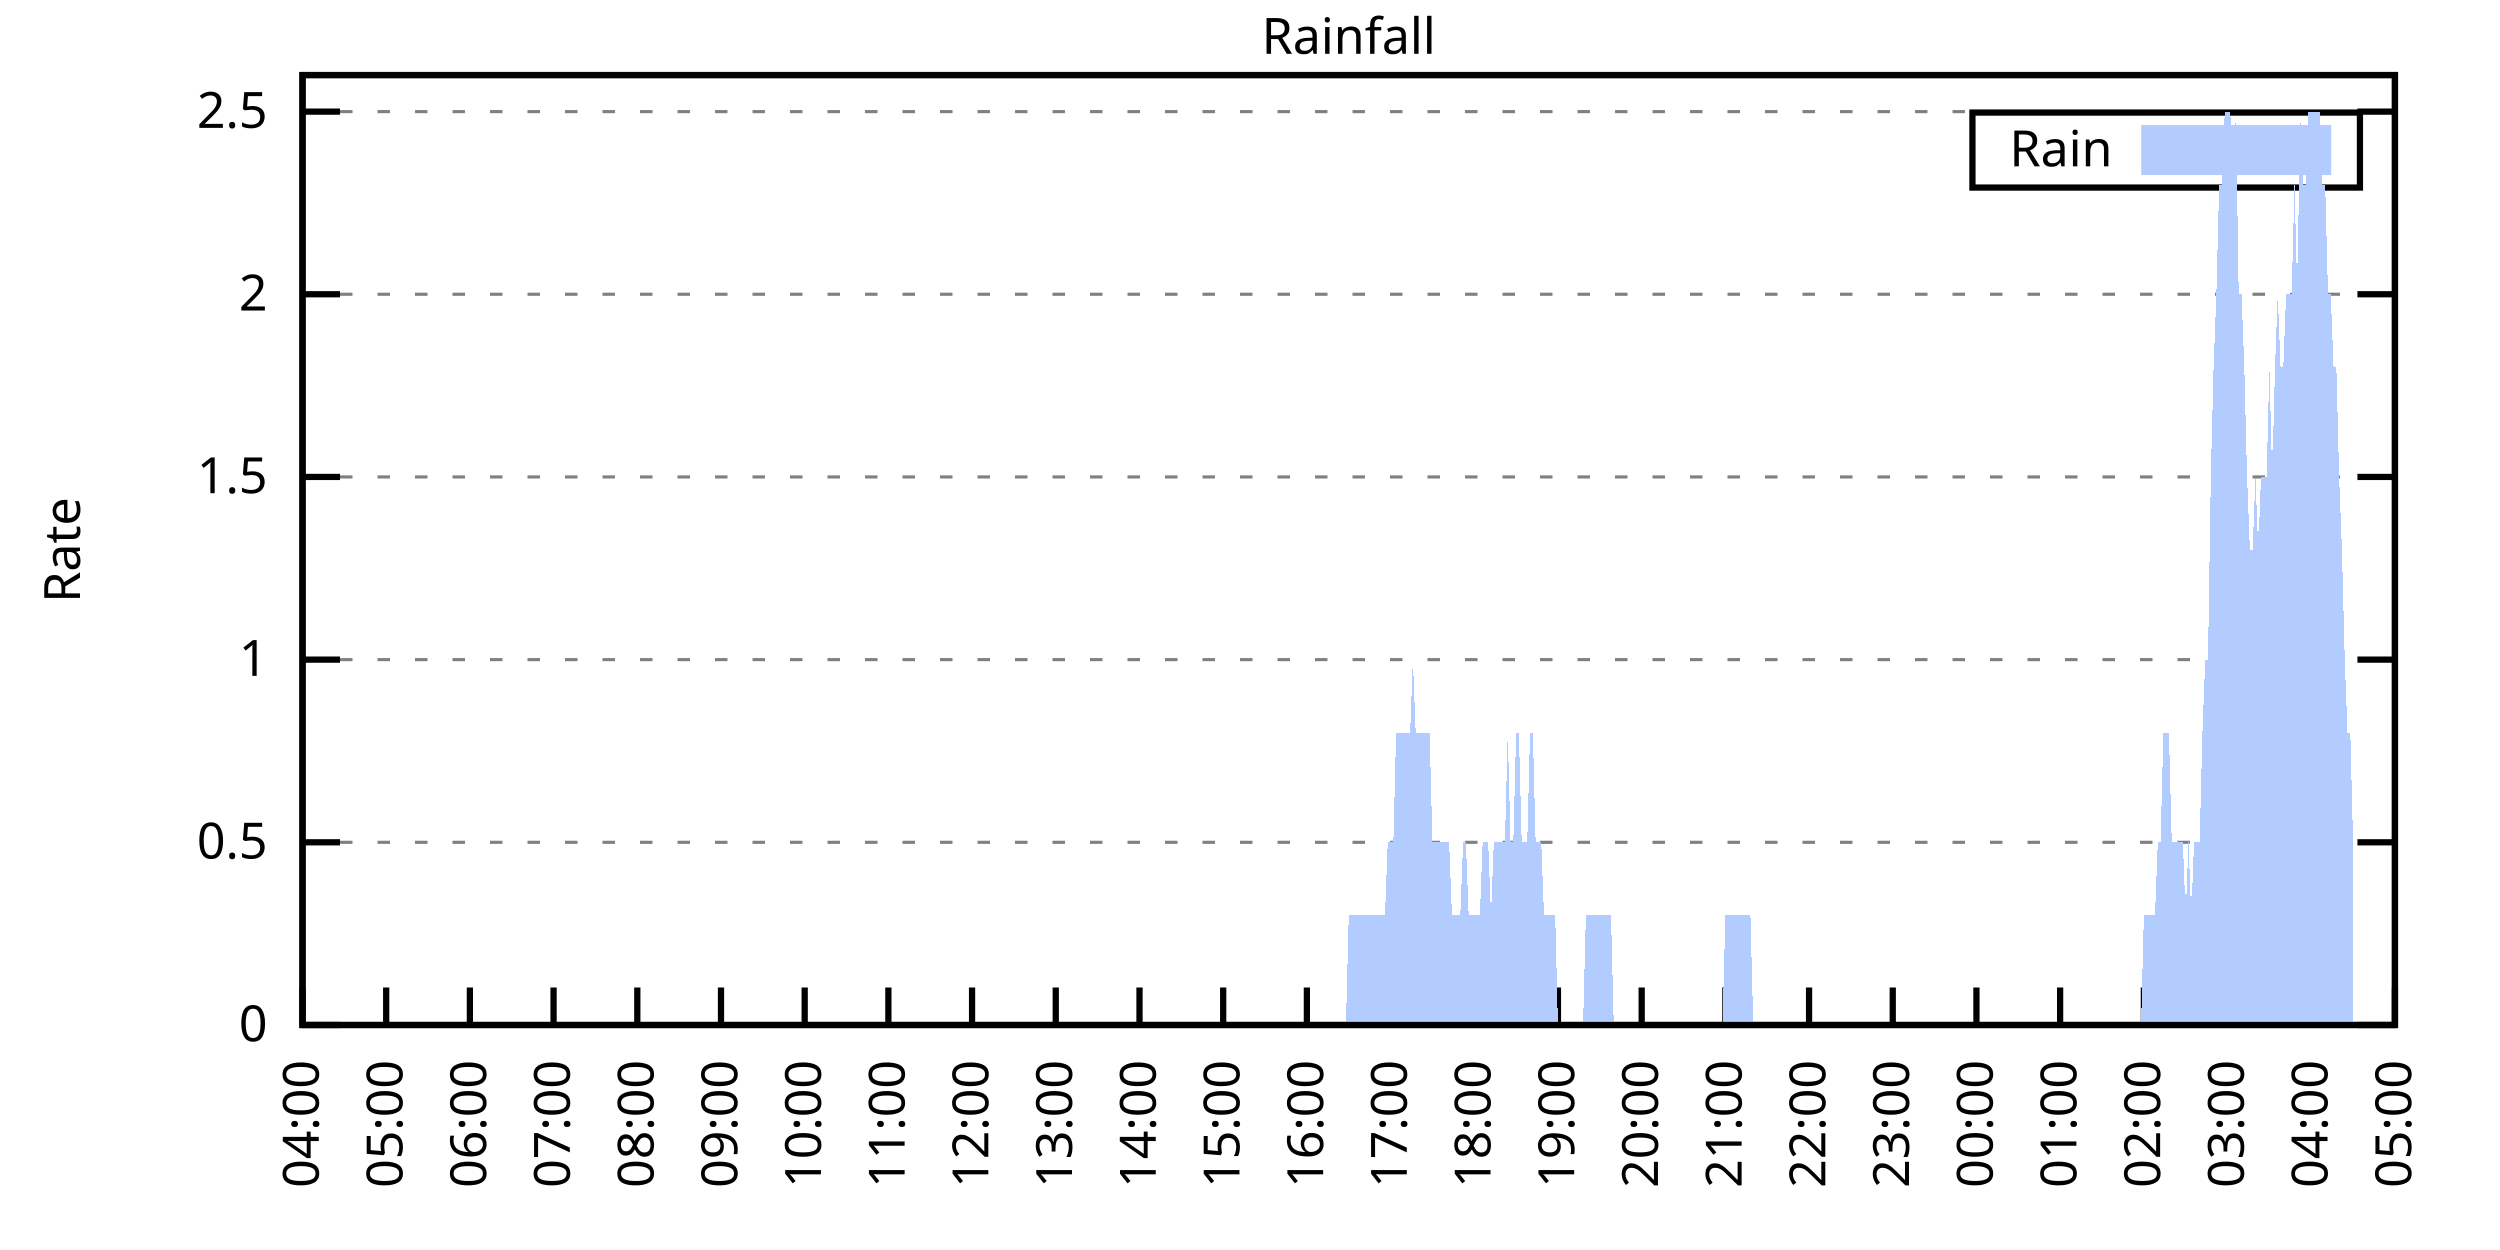
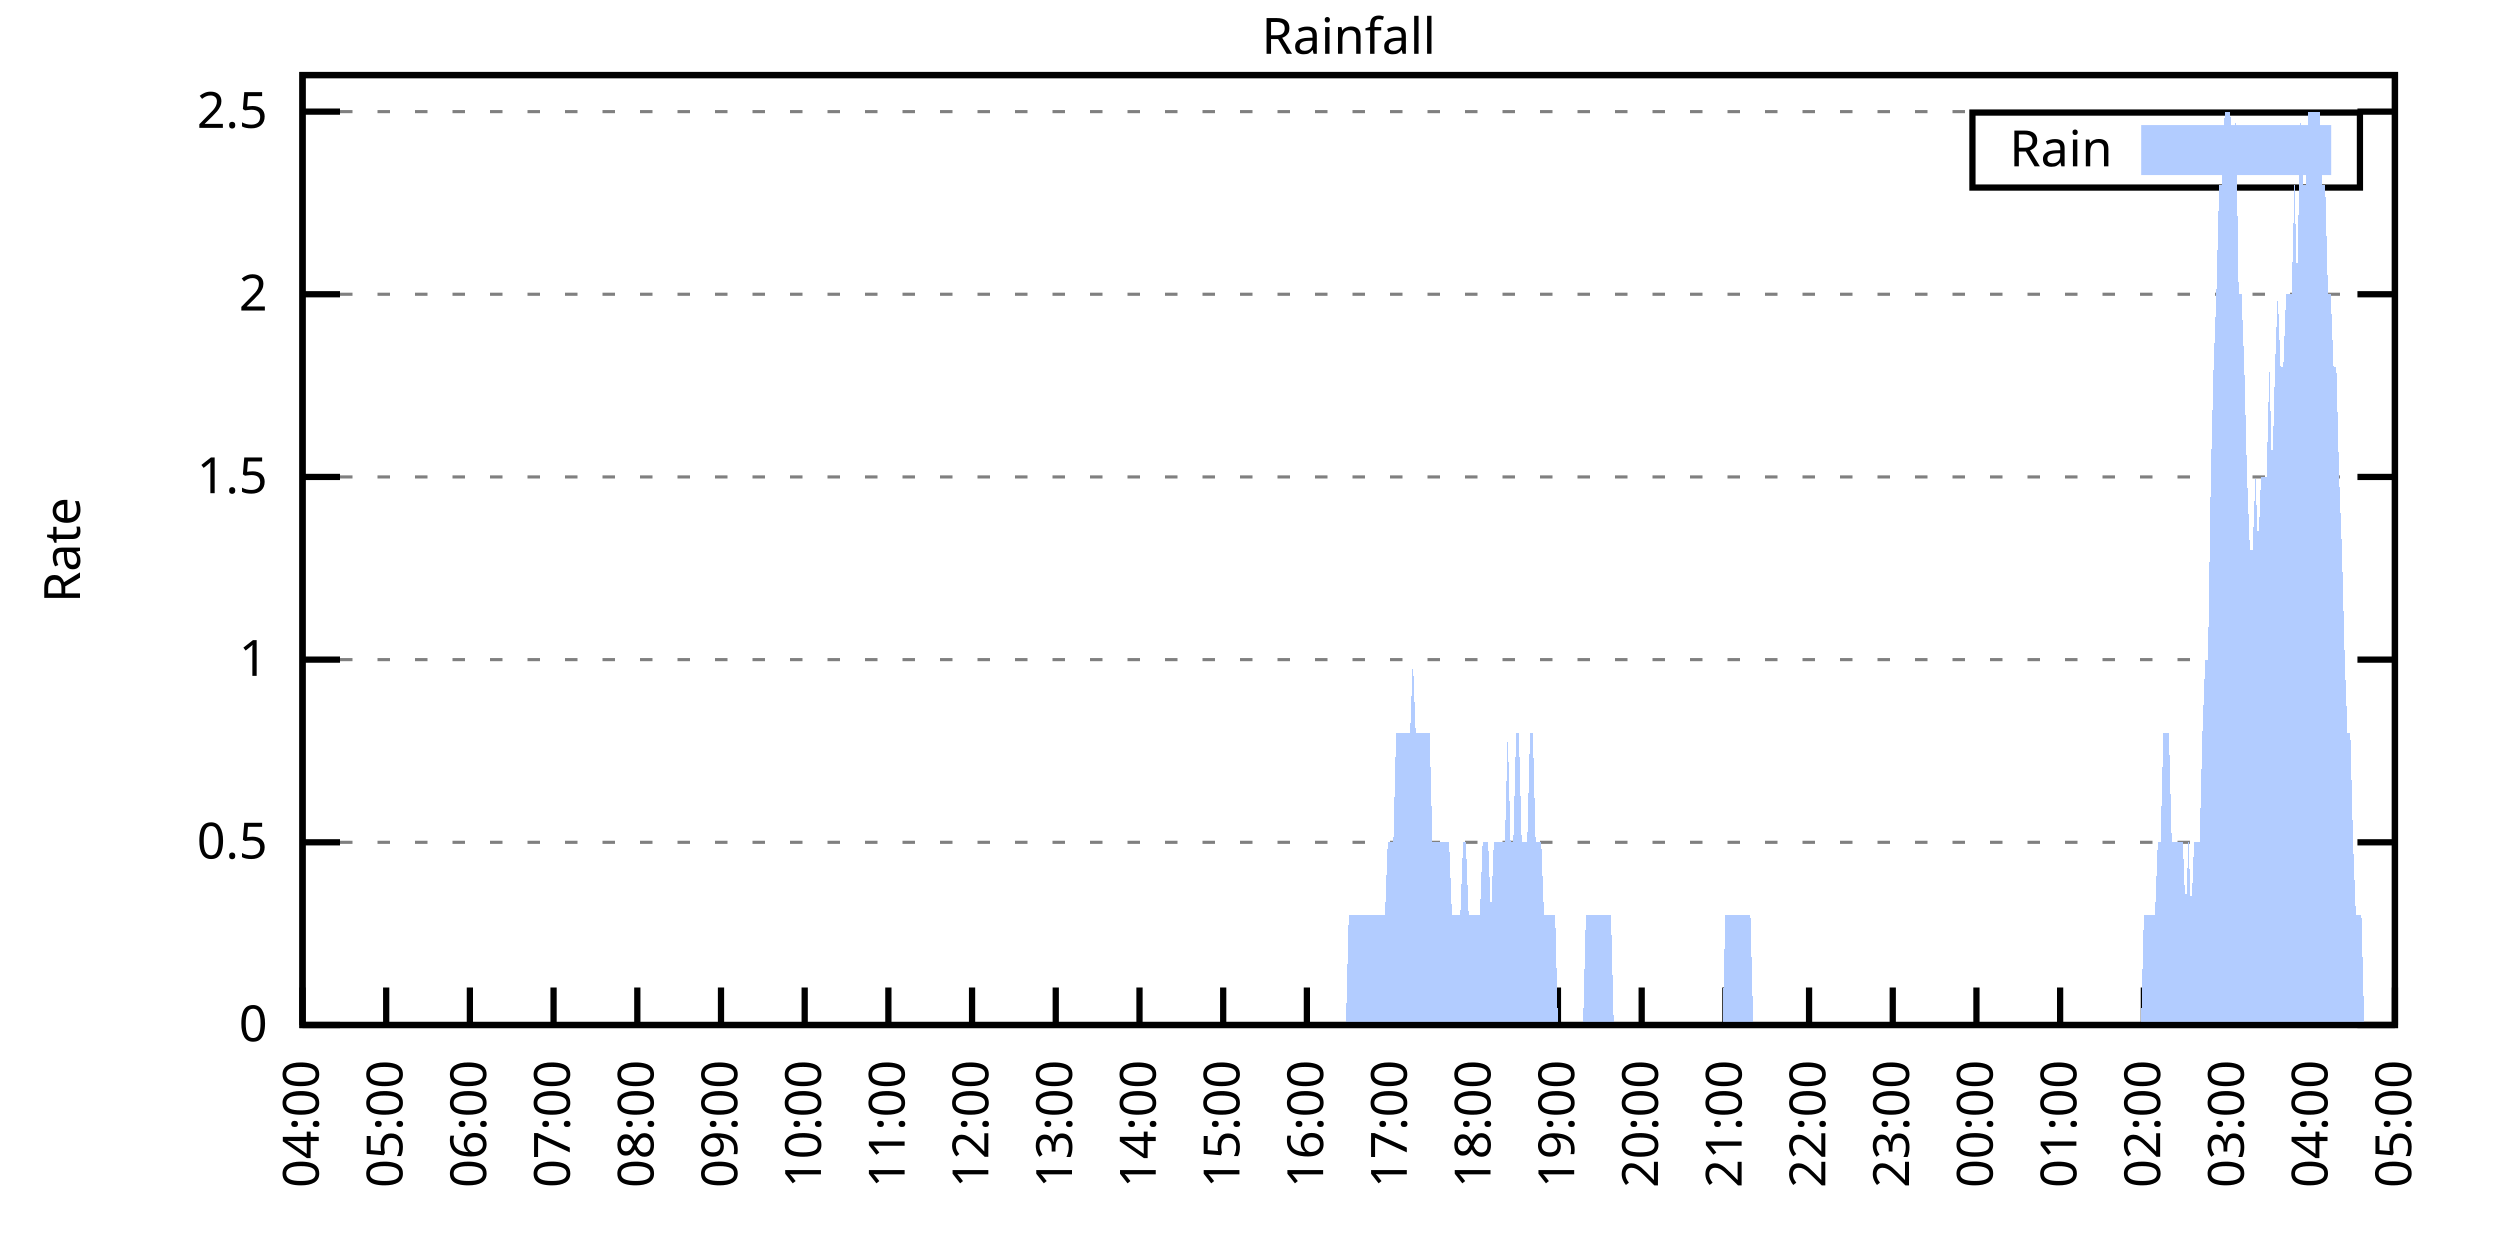
<svg xmlns="http://www.w3.org/2000/svg" xmlns:xlink="http://www.w3.org/1999/xlink" width="400" height="200" viewBox="0 0 400 200">
  <g id="gnuplot_canvas">
    <rect x="0" y="0" width="400" height="200" fill="none" />
    <defs>
      <circle id="gpDot" r="0.5" stroke-width="0.5" stroke="currentColor" />
      <path id="gpPt0" stroke-width="0.333" stroke="currentColor" d="M-1,0 h2 M0,-1 v2" />
      <path id="gpPt1" stroke-width="0.333" stroke="currentColor" d="M-1,-1 L1,1 M1,-1 L-1,1" />
      <path id="gpPt2" stroke-width="0.333" stroke="currentColor" d="M-1,0 L1,0 M0,-1 L0,1 M-1,-1 L1,1 M-1,1 L1,-1" />
      <rect id="gpPt3" stroke-width="0.333" stroke="currentColor" x="-1" y="-1" width="2" height="2" />
      <rect id="gpPt4" stroke-width="0.333" stroke="currentColor" fill="currentColor" x="-1" y="-1" width="2" height="2" />
      <circle id="gpPt5" stroke-width="0.333" stroke="currentColor" cx="0" cy="0" r="1" />
      <use xlink:href="#gpPt5" id="gpPt6" fill="currentColor" stroke="none" />
      <path id="gpPt7" stroke-width="0.333" stroke="currentColor" d="M0,-1.33 L-1.33,0.67 L1.33,0.67 z" />
      <use xlink:href="#gpPt7" id="gpPt8" fill="currentColor" stroke="none" />
      <use xlink:href="#gpPt7" id="gpPt9" stroke="currentColor" transform="rotate(180)" />
      <use xlink:href="#gpPt9" id="gpPt10" fill="currentColor" stroke="none" />
      <use xlink:href="#gpPt3" id="gpPt11" stroke="currentColor" transform="rotate(45)" />
      <use xlink:href="#gpPt11" id="gpPt12" fill="currentColor" stroke="none" />
      <path id="gpPt13" stroke-width="0.333" stroke="currentColor" d="M0,1.330 L1.265,0.411 L0.782,-1.067 L-0.782,-1.076 L-1.265,0.411 z" />
      <use xlink:href="#gpPt13" id="gpPt14" fill="currentColor" stroke="none" />
      <filter id="textbox" filterUnits="objectBoundingBox" x="0" y="0" height="1" width="1">
        <feFlood flood-color="white" flood-opacity="1" result="bgnd" />
        <feComposite in="SourceGraphic" in2="bgnd" operator="atop" />
      </filter>
      <filter id="greybox" filterUnits="objectBoundingBox" x="0" y="0" height="1" width="1">
        <feFlood flood-color="lightgrey" flood-opacity="1" result="grey" />
        <feComposite in="SourceGraphic" in2="grey" operator="atop" />
      </filter>
    </defs>
    <g fill="none" color="white" stroke="currentColor" stroke-width="1.00" stroke-linecap="butt" stroke-linejoin="miter">
</g>
    <g fill="none" color="black" stroke="currentColor" stroke-width="1.00" stroke-linecap="butt" stroke-linejoin="miter">
      <g stroke="none" shape-rendering="crispEdges">
        <polygon fill="rgb(255, 255, 255)" points="48.40,164.00 383.18,164.00 383.18,12.02 48.40,12.02 " />
      </g>
    </g>
    <g fill="none" color="black" stroke="currentColor" stroke-width="1.00" stroke-linecap="butt" stroke-linejoin="miter">
</g>
    <g fill="none" color="black" stroke="black" stroke-width="0.50" stroke-linecap="butt" stroke-linejoin="miter">
</g>
    <g fill="none" color="gray" stroke="currentColor" stroke-width="0.50" stroke-linecap="butt" stroke-linejoin="miter">
      <path stroke="gray" stroke-dasharray="2,4" class="gridline" d="M48.40,164.00 L383.19,164.00  " />
    </g>
    <g fill="none" color="gray" stroke="gray" stroke-width="1.00" stroke-linecap="butt" stroke-linejoin="miter">
</g>
    <g fill="none" color="black" stroke="currentColor" stroke-width="1.00" stroke-linecap="butt" stroke-linejoin="miter">
      <path stroke="black" d="M48.40,164.00 L54.40,164.00 M383.19,164.00 L377.19,164.00  " />
      <g transform="translate(42.80,166.60)" stroke="none" fill="black" font-family="Sans" font-size="8.00" text-anchor="end">
        <text>
          <tspan font-family="Sans"> 0</tspan>
        </text>
      </g>
    </g>
    <g fill="none" color="black" stroke="currentColor" stroke-width="1.00" stroke-linecap="butt" stroke-linejoin="miter">
</g>
    <g fill="none" color="black" stroke="black" stroke-width="0.50" stroke-linecap="butt" stroke-linejoin="miter">
</g>
    <g fill="none" color="gray" stroke="currentColor" stroke-width="0.50" stroke-linecap="butt" stroke-linejoin="miter">
      <path stroke="gray" stroke-dasharray="2,4" class="gridline" d="M48.40,134.77 L383.19,134.77  " />
    </g>
    <g fill="none" color="gray" stroke="gray" stroke-width="1.00" stroke-linecap="butt" stroke-linejoin="miter">
</g>
    <g fill="none" color="black" stroke="currentColor" stroke-width="1.00" stroke-linecap="butt" stroke-linejoin="miter">
      <path stroke="black" d="M48.40,134.77 L54.40,134.77 M383.19,134.77 L377.19,134.77  " />
      <g transform="translate(42.80,137.37)" stroke="none" fill="black" font-family="Sans" font-size="8.00" text-anchor="end">
        <text>
          <tspan font-family="Sans"> 0.5</tspan>
        </text>
      </g>
    </g>
    <g fill="none" color="black" stroke="currentColor" stroke-width="1.00" stroke-linecap="butt" stroke-linejoin="miter">
</g>
    <g fill="none" color="black" stroke="black" stroke-width="0.50" stroke-linecap="butt" stroke-linejoin="miter">
</g>
    <g fill="none" color="gray" stroke="currentColor" stroke-width="0.50" stroke-linecap="butt" stroke-linejoin="miter">
      <path stroke="gray" stroke-dasharray="2,4" class="gridline" d="M48.40,105.54 L383.19,105.54  " />
    </g>
    <g fill="none" color="gray" stroke="gray" stroke-width="1.00" stroke-linecap="butt" stroke-linejoin="miter">
</g>
    <g fill="none" color="black" stroke="currentColor" stroke-width="1.00" stroke-linecap="butt" stroke-linejoin="miter">
      <path stroke="black" d="M48.40,105.54 L54.40,105.54 M383.19,105.54 L377.19,105.54  " />
      <g transform="translate(42.80,108.14)" stroke="none" fill="black" font-family="Sans" font-size="8.00" text-anchor="end">
        <text>
          <tspan font-family="Sans"> 1</tspan>
        </text>
      </g>
    </g>
    <g fill="none" color="black" stroke="currentColor" stroke-width="1.00" stroke-linecap="butt" stroke-linejoin="miter">
</g>
    <g fill="none" color="black" stroke="black" stroke-width="0.50" stroke-linecap="butt" stroke-linejoin="miter">
</g>
    <g fill="none" color="gray" stroke="currentColor" stroke-width="0.50" stroke-linecap="butt" stroke-linejoin="miter">
      <path stroke="gray" stroke-dasharray="2,4" class="gridline" d="M48.40,76.31 L383.19,76.31  " />
    </g>
    <g fill="none" color="gray" stroke="gray" stroke-width="1.00" stroke-linecap="butt" stroke-linejoin="miter">
</g>
    <g fill="none" color="black" stroke="currentColor" stroke-width="1.00" stroke-linecap="butt" stroke-linejoin="miter">
      <path stroke="black" d="M48.40,76.31 L54.40,76.31 M383.19,76.31 L377.19,76.31  " />
      <g transform="translate(42.80,78.91)" stroke="none" fill="black" font-family="Sans" font-size="8.00" text-anchor="end">
        <text>
          <tspan font-family="Sans"> 1.5</tspan>
        </text>
      </g>
    </g>
    <g fill="none" color="black" stroke="currentColor" stroke-width="1.00" stroke-linecap="butt" stroke-linejoin="miter">
</g>
    <g fill="none" color="black" stroke="black" stroke-width="0.50" stroke-linecap="butt" stroke-linejoin="miter">
</g>
    <g fill="none" color="gray" stroke="currentColor" stroke-width="0.50" stroke-linecap="butt" stroke-linejoin="miter">
      <path stroke="gray" stroke-dasharray="2,4" class="gridline" d="M48.40,47.08 L383.19,47.08  " />
    </g>
    <g fill="none" color="gray" stroke="gray" stroke-width="1.00" stroke-linecap="butt" stroke-linejoin="miter">
</g>
    <g fill="none" color="black" stroke="currentColor" stroke-width="1.00" stroke-linecap="butt" stroke-linejoin="miter">
      <path stroke="black" d="M48.40,47.08 L54.40,47.08 M383.19,47.08 L377.19,47.08  " />
      <g transform="translate(42.80,49.68)" stroke="none" fill="black" font-family="Sans" font-size="8.00" text-anchor="end">
        <text>
          <tspan font-family="Sans"> 2</tspan>
        </text>
      </g>
    </g>
    <g fill="none" color="black" stroke="currentColor" stroke-width="1.00" stroke-linecap="butt" stroke-linejoin="miter">
</g>
    <g fill="none" color="black" stroke="black" stroke-width="0.50" stroke-linecap="butt" stroke-linejoin="miter">
</g>
    <g fill="none" color="gray" stroke="currentColor" stroke-width="0.50" stroke-linecap="butt" stroke-linejoin="miter">
      <path stroke="gray" stroke-dasharray="2,4" class="gridline" d="M48.40,17.86 L383.19,17.86  " />
    </g>
    <g fill="none" color="gray" stroke="gray" stroke-width="1.00" stroke-linecap="butt" stroke-linejoin="miter">
</g>
    <g fill="none" color="black" stroke="currentColor" stroke-width="1.00" stroke-linecap="butt" stroke-linejoin="miter">
      <path stroke="black" d="M48.40,17.86 L54.40,17.86 M383.19,17.86 L377.19,17.86  " />
      <g transform="translate(42.80,20.46)" stroke="none" fill="black" font-family="Sans" font-size="8.00" text-anchor="end">
        <text>
          <tspan font-family="Sans"> 2.5</tspan>
        </text>
      </g>
    </g>
    <g fill="none" color="black" stroke="currentColor" stroke-width="1.00" stroke-linecap="butt" stroke-linejoin="miter">
      <path stroke="black" d="M48.40,164.00 L48.40,158.00  " />
      <g transform="translate(51.00,169.60) rotate(270.00)" stroke="none" fill="black" font-family="Sans" font-size="8.00" text-anchor="end">
        <text>
          <tspan font-family="Sans">04:00</tspan>
        </text>
      </g>
    </g>
    <g fill="none" color="black" stroke="currentColor" stroke-width="1.00" stroke-linecap="butt" stroke-linejoin="miter">
      <path stroke="black" d="M61.79,164.00 L61.79,158.00  " />
      <g transform="translate(64.39,169.60) rotate(270.00)" stroke="none" fill="black" font-family="Sans" font-size="8.00" text-anchor="end">
        <text>
          <tspan font-family="Sans">05:00</tspan>
        </text>
      </g>
    </g>
    <g fill="none" color="black" stroke="currentColor" stroke-width="1.00" stroke-linecap="butt" stroke-linejoin="miter">
      <path stroke="black" d="M75.18,164.00 L75.18,158.00  " />
      <g transform="translate(77.78,169.60) rotate(270.00)" stroke="none" fill="black" font-family="Sans" font-size="8.00" text-anchor="end">
        <text>
          <tspan font-family="Sans">06:00</tspan>
        </text>
      </g>
    </g>
    <g fill="none" color="black" stroke="currentColor" stroke-width="1.00" stroke-linecap="butt" stroke-linejoin="miter">
      <path stroke="black" d="M88.57,164.00 L88.57,158.00  " />
      <g transform="translate(91.17,169.60) rotate(270.00)" stroke="none" fill="black" font-family="Sans" font-size="8.00" text-anchor="end">
        <text>
          <tspan font-family="Sans">07:00</tspan>
        </text>
      </g>
    </g>
    <g fill="none" color="black" stroke="currentColor" stroke-width="1.00" stroke-linecap="butt" stroke-linejoin="miter">
      <path stroke="black" d="M101.97,164.00 L101.97,158.00  " />
      <g transform="translate(104.57,169.60) rotate(270.00)" stroke="none" fill="black" font-family="Sans" font-size="8.00" text-anchor="end">
        <text>
          <tspan font-family="Sans">08:00</tspan>
        </text>
      </g>
    </g>
    <g fill="none" color="black" stroke="currentColor" stroke-width="1.00" stroke-linecap="butt" stroke-linejoin="miter">
      <path stroke="black" d="M115.36,164.00 L115.36,158.00  " />
      <g transform="translate(117.96,169.60) rotate(270.00)" stroke="none" fill="black" font-family="Sans" font-size="8.00" text-anchor="end">
        <text>
          <tspan font-family="Sans">09:00</tspan>
        </text>
      </g>
    </g>
    <g fill="none" color="black" stroke="currentColor" stroke-width="1.00" stroke-linecap="butt" stroke-linejoin="miter">
      <path stroke="black" d="M128.75,164.00 L128.75,158.00  " />
      <g transform="translate(131.35,169.60) rotate(270.00)" stroke="none" fill="black" font-family="Sans" font-size="8.00" text-anchor="end">
        <text>
          <tspan font-family="Sans">10:00</tspan>
        </text>
      </g>
    </g>
    <g fill="none" color="black" stroke="currentColor" stroke-width="1.00" stroke-linecap="butt" stroke-linejoin="miter">
      <path stroke="black" d="M142.14,164.00 L142.14,158.00  " />
      <g transform="translate(144.74,169.60) rotate(270.00)" stroke="none" fill="black" font-family="Sans" font-size="8.00" text-anchor="end">
        <text>
          <tspan font-family="Sans">11:00</tspan>
        </text>
      </g>
    </g>
    <g fill="none" color="black" stroke="currentColor" stroke-width="1.00" stroke-linecap="butt" stroke-linejoin="miter">
      <path stroke="black" d="M155.53,164.00 L155.53,158.00  " />
      <g transform="translate(158.13,169.60) rotate(270.00)" stroke="none" fill="black" font-family="Sans" font-size="8.00" text-anchor="end">
        <text>
          <tspan font-family="Sans">12:00</tspan>
        </text>
      </g>
    </g>
    <g fill="none" color="black" stroke="currentColor" stroke-width="1.00" stroke-linecap="butt" stroke-linejoin="miter">
      <path stroke="black" d="M168.92,164.00 L168.92,158.00  " />
      <g transform="translate(171.52,169.60) rotate(270.00)" stroke="none" fill="black" font-family="Sans" font-size="8.00" text-anchor="end">
        <text>
          <tspan font-family="Sans">13:00</tspan>
        </text>
      </g>
    </g>
    <g fill="none" color="black" stroke="currentColor" stroke-width="1.00" stroke-linecap="butt" stroke-linejoin="miter">
      <path stroke="black" d="M182.32,164.00 L182.32,158.00  " />
      <g transform="translate(184.92,169.60) rotate(270.00)" stroke="none" fill="black" font-family="Sans" font-size="8.00" text-anchor="end">
        <text>
          <tspan font-family="Sans">14:00</tspan>
        </text>
      </g>
    </g>
    <g fill="none" color="black" stroke="currentColor" stroke-width="1.00" stroke-linecap="butt" stroke-linejoin="miter">
      <path stroke="black" d="M195.71,164.00 L195.71,158.00  " />
      <g transform="translate(198.31,169.60) rotate(270.00)" stroke="none" fill="black" font-family="Sans" font-size="8.00" text-anchor="end">
        <text>
          <tspan font-family="Sans">15:00</tspan>
        </text>
      </g>
    </g>
    <g fill="none" color="black" stroke="currentColor" stroke-width="1.00" stroke-linecap="butt" stroke-linejoin="miter">
      <path stroke="black" d="M209.10,164.00 L209.10,158.00  " />
      <g transform="translate(211.70,169.60) rotate(270.00)" stroke="none" fill="black" font-family="Sans" font-size="8.00" text-anchor="end">
        <text>
          <tspan font-family="Sans">16:00</tspan>
        </text>
      </g>
    </g>
    <g fill="none" color="black" stroke="currentColor" stroke-width="1.00" stroke-linecap="butt" stroke-linejoin="miter">
      <path stroke="black" d="M222.49,164.00 L222.49,158.00  " />
      <g transform="translate(225.09,169.60) rotate(270.00)" stroke="none" fill="black" font-family="Sans" font-size="8.00" text-anchor="end">
        <text>
          <tspan font-family="Sans">17:00</tspan>
        </text>
      </g>
    </g>
    <g fill="none" color="black" stroke="currentColor" stroke-width="1.00" stroke-linecap="butt" stroke-linejoin="miter">
      <path stroke="black" d="M235.88,164.00 L235.88,158.00  " />
      <g transform="translate(238.48,169.60) rotate(270.00)" stroke="none" fill="black" font-family="Sans" font-size="8.00" text-anchor="end">
        <text>
          <tspan font-family="Sans">18:00</tspan>
        </text>
      </g>
    </g>
    <g fill="none" color="black" stroke="currentColor" stroke-width="1.00" stroke-linecap="butt" stroke-linejoin="miter">
      <path stroke="black" d="M249.27,164.00 L249.27,158.00  " />
      <g transform="translate(251.87,169.60) rotate(270.00)" stroke="none" fill="black" font-family="Sans" font-size="8.00" text-anchor="end">
        <text>
          <tspan font-family="Sans">19:00</tspan>
        </text>
      </g>
    </g>
    <g fill="none" color="black" stroke="currentColor" stroke-width="1.00" stroke-linecap="butt" stroke-linejoin="miter">
      <path stroke="black" d="M262.67,164.00 L262.67,158.00  " />
      <g transform="translate(265.27,169.60) rotate(270.00)" stroke="none" fill="black" font-family="Sans" font-size="8.00" text-anchor="end">
        <text>
          <tspan font-family="Sans">20:00</tspan>
        </text>
      </g>
    </g>
    <g fill="none" color="black" stroke="currentColor" stroke-width="1.00" stroke-linecap="butt" stroke-linejoin="miter">
      <path stroke="black" d="M276.06,164.00 L276.06,158.00  " />
      <g transform="translate(278.66,169.60) rotate(270.00)" stroke="none" fill="black" font-family="Sans" font-size="8.00" text-anchor="end">
        <text>
          <tspan font-family="Sans">21:00</tspan>
        </text>
      </g>
    </g>
    <g fill="none" color="black" stroke="currentColor" stroke-width="1.00" stroke-linecap="butt" stroke-linejoin="miter">
      <path stroke="black" d="M289.45,164.00 L289.45,158.00  " />
      <g transform="translate(292.05,169.60) rotate(270.00)" stroke="none" fill="black" font-family="Sans" font-size="8.00" text-anchor="end">
        <text>
          <tspan font-family="Sans">22:00</tspan>
        </text>
      </g>
    </g>
    <g fill="none" color="black" stroke="currentColor" stroke-width="1.00" stroke-linecap="butt" stroke-linejoin="miter">
      <path stroke="black" d="M302.84,164.00 L302.84,158.00  " />
      <g transform="translate(305.44,169.60) rotate(270.00)" stroke="none" fill="black" font-family="Sans" font-size="8.00" text-anchor="end">
        <text>
          <tspan font-family="Sans">23:00</tspan>
        </text>
      </g>
    </g>
    <g fill="none" color="black" stroke="currentColor" stroke-width="1.00" stroke-linecap="butt" stroke-linejoin="miter">
      <path stroke="black" d="M316.23,164.00 L316.23,158.00  " />
      <g transform="translate(318.83,169.60) rotate(270.00)" stroke="none" fill="black" font-family="Sans" font-size="8.00" text-anchor="end">
        <text>
          <tspan font-family="Sans">00:00</tspan>
        </text>
      </g>
    </g>
    <g fill="none" color="black" stroke="currentColor" stroke-width="1.00" stroke-linecap="butt" stroke-linejoin="miter">
      <path stroke="black" d="M329.62,164.00 L329.62,158.00  " />
      <g transform="translate(332.22,169.60) rotate(270.00)" stroke="none" fill="black" font-family="Sans" font-size="8.00" text-anchor="end">
        <text>
          <tspan font-family="Sans">01:00</tspan>
        </text>
      </g>
    </g>
    <g fill="none" color="black" stroke="currentColor" stroke-width="1.00" stroke-linecap="butt" stroke-linejoin="miter">
      <path stroke="black" d="M343.02,164.00 L343.02,158.00  " />
      <g transform="translate(345.62,169.60) rotate(270.00)" stroke="none" fill="black" font-family="Sans" font-size="8.00" text-anchor="end">
        <text>
          <tspan font-family="Sans">02:00</tspan>
        </text>
      </g>
    </g>
    <g fill="none" color="black" stroke="currentColor" stroke-width="1.00" stroke-linecap="butt" stroke-linejoin="miter">
      <path stroke="black" d="M356.41,164.00 L356.41,158.00  " />
      <g transform="translate(359.01,169.60) rotate(270.00)" stroke="none" fill="black" font-family="Sans" font-size="8.00" text-anchor="end">
        <text>
          <tspan font-family="Sans">03:00</tspan>
        </text>
      </g>
    </g>
    <g fill="none" color="black" stroke="currentColor" stroke-width="1.00" stroke-linecap="butt" stroke-linejoin="miter">
      <path stroke="black" d="M369.80,164.00 L369.80,158.00  " />
      <g transform="translate(372.40,169.60) rotate(270.00)" stroke="none" fill="black" font-family="Sans" font-size="8.00" text-anchor="end">
        <text>
          <tspan font-family="Sans">04:00</tspan>
        </text>
      </g>
    </g>
    <g fill="none" color="black" stroke="currentColor" stroke-width="1.00" stroke-linecap="butt" stroke-linejoin="miter">
      <path stroke="black" d="M383.19,164.00 L383.19,158.00  " />
      <g transform="translate(385.79,169.60) rotate(270.00)" stroke="none" fill="black" font-family="Sans" font-size="8.00" text-anchor="end">
        <text>
          <tspan font-family="Sans">05:00</tspan>
        </text>
      </g>
    </g>
    <g fill="none" color="black" stroke="currentColor" stroke-width="1.00" stroke-linecap="butt" stroke-linejoin="miter">
</g>
    <g fill="none" color="black" stroke="currentColor" stroke-width="1.00" stroke-linecap="butt" stroke-linejoin="miter">
      <path stroke="black" d="M48.40,12.01 L48.40,164.00 L383.19,164.00 L383.19,12.01 L48.40,12.01 Z  " />
    </g>
    <g fill="none" color="black" stroke="currentColor" stroke-width="1.00" stroke-linecap="butt" stroke-linejoin="miter">
</g>
    <g fill="none" color="black" stroke="currentColor" stroke-width="1.00" stroke-linecap="butt" stroke-linejoin="miter">
      <path stroke="black" d="M315.59,30.01 L315.59,18.01 L377.59,18.01 L377.59,30.01 L315.59,30.01 Z  " />
    </g>
    <g id="Rainfall_plot_1">
      <g fill="none" color="white" stroke="black" stroke-width="2.00" stroke-linecap="butt" stroke-linejoin="miter">
</g>
      <g fill="none" color="black" stroke="currentColor" stroke-width="2.00" stroke-linecap="butt" stroke-linejoin="miter">
        <g transform="translate(337.99,26.61)" stroke="none" fill="black" font-family="Sans" font-size="8.00" text-anchor="end">
          <text>
            <tspan font-family="Sans">Rain</tspan>
          </text>
        </g>
      </g>
      <g fill="none" color="black" stroke="currentColor" stroke-width="2.00" stroke-linecap="butt" stroke-linejoin="miter">
        <g stroke="none" shape-rendering="crispEdges">
          <polygon fill="rgb(178, 204, 255)" points="343.59,27.01 371.99,27.01 371.99,21.01 343.59,21.01 " />
        </g>
        <path stroke="rgb(178, 204, 255)" d="M343.59,27.01 L371.99,27.01 L371.99,21.01 L343.59,21.01 L343.59,27.01 Z  " />
      </g>
      <g fill="none" color="black" stroke="currentColor" stroke-width="2.00" stroke-linecap="butt" stroke-linejoin="miter">
        <g stroke="none" shape-rendering="crispEdges">
-           <polygon fill="rgb(178, 204, 255)" points="55.54,164.00 55.99,164.00 56.43,164.00 56.88,164.00 57.33,164.00 57.77,164.00 58.22,164.00 58.67,164.00 59.11,164.00 59.56,164.00 60.01,164.00 60.45,164.00 60.90,164.00 61.35,164.00 61.79,164.00 62.24,164.00 62.68,164.00 63.13,164.00 63.58,164.00 64.02,164.00 64.47,164.00 64.92,164.00 65.36,164.00 65.81,164.00 66.26,164.00 66.70,164.00 67.15,164.00 67.59,164.00 68.04,164.00 68.49,164.00 68.93,164.00 69.38,164.00 69.83,164.00 70.27,164.00 70.72,164.00 71.17,164.00 71.61,164.00 72.06,164.00 72.50,164.00 72.95,164.00 73.40,164.00 73.84,164.00 74.29,164.00 74.74,164.00 75.18,164.00 75.63,164.00 76.08,164.00 76.52,164.00 76.97,164.00 77.42,164.00 77.86,164.00 78.31,164.00 78.75,164.00 79.20,164.00 79.65,164.00 80.09,164.00 80.54,164.00 80.99,164.00 81.43,164.00 81.88,164.00 82.33,164.00 82.77,164.00 83.22,164.00 83.66,164.00 84.11,164.00 84.56,164.00 85.00,164.00 85.45,164.00 85.90,164.00 86.34,164.00 86.79,164.00 87.24,164.00 87.68,164.00 88.13,164.00 88.57,164.00 89.02,164.00 89.47,164.00 89.91,164.00 90.36,164.00 90.81,164.00 91.25,164.00 91.70,164.00 92.15,164.00 92.59,164.00 93.04,164.00 93.49,164.00 93.93,164.00 94.38,164.00 94.82,164.00 95.27,164.00 95.72,164.00 96.16,164.00 96.61,164.00 97.06,164.00 97.50,164.00 97.95,164.00 98.40,164.00 98.84,164.00 99.29,164.00 99.73,164.00 100.18,164.00 100.63,164.00 101.07,164.00 101.52,164.00 101.97,164.00 102.41,164.00 102.86,164.00 103.31,164.00 103.75,164.00 104.20,164.00 104.64,164.00 105.09,164.00 105.54,164.00 105.98,164.00 106.43,164.00 106.88,164.00 107.32,164.00 107.77,164.00 108.22,164.00 108.66,164.00 109.11,164.00 109.55,164.00 110.00,164.00 110.45,164.00 110.89,164.00 111.34,164.00 111.79,164.00 112.23,164.00 112.68,164.00 113.13,164.00 113.57,164.00 114.02,164.00 114.47,164.00 114.91,164.00 115.36,164.00 115.80,164.00 116.25,164.00 116.70,164.00 117.14,164.00 117.59,164.00 118.04,164.00 118.48,164.00 118.93,164.00 119.38,164.00 119.82,164.00 120.27,164.00 120.71,164.00 121.16,164.00 121.61,164.00 122.05,164.00 122.50,164.00 122.95,164.00 123.39,164.00 123.84,164.00 124.29,164.00 124.73,164.00 125.18,164.00 125.62,164.00 126.07,164.00 126.52,164.00 126.96,164.00 127.41,164.00 127.86,164.00 128.30,164.00 128.75,164.00 129.20,164.00 129.64,164.00 130.09,164.00 130.54,164.00 130.98,164.00 131.43,164.00 131.87,164.00 132.32,164.00 132.77,164.00 133.21,164.00 133.66,164.00 134.11,164.00 134.55,164.00 135.00,164.00 135.45,164.00 135.89,164.00 136.34,164.00 136.78,164.00 137.23,164.00 137.68,164.00 138.12,164.00 138.57,164.00 139.02,164.00 139.46,164.00 139.91,164.00 140.36,164.00 140.80,164.00 141.25,164.00 141.69,164.00 142.14,164.00 142.59,164.00 143.03,164.00 143.48,164.00 143.93,164.00 144.37,164.00 144.82,164.00 145.27,164.00 145.71,164.00 146.16,164.00 146.61,164.00 147.05,164.00 147.50,164.00 147.94,164.00 148.39,164.00 148.84,164.00 149.28,164.00 149.73,164.00 150.18,164.00 150.62,164.00 151.07,164.00 151.52,164.00 151.96,164.00 152.41,164.00 152.85,164.00 153.30,164.00 153.75,164.00 154.19,164.00 154.64,164.00 155.09,164.00 155.53,164.00 155.98,164.00 156.43,164.00 156.87,164.00 157.32,164.00 157.76,164.00 158.21,164.00 158.66,164.00 159.10,164.00 159.55,164.00 160.00,164.00 160.44,164.00 160.89,164.00 161.34,164.00 161.78,164.00 162.23,164.00 162.67,164.00 163.12,164.00 163.57,164.00 164.01,164.00 164.46,164.00 164.91,164.00 165.35,164.00 165.80,164.00 166.25,164.00 166.69,164.00 167.14,164.00 167.59,164.00 168.03,164.00 168.48,164.00 168.92,164.00 169.37,164.00 169.82,164.00 170.26,164.00 170.71,164.00 171.16,164.00 171.60,164.00 172.05,164.00 172.50,164.00 172.94,164.00 173.39,164.00 173.83,164.00 174.28,164.00 174.73,164.00 175.17,164.00 175.62,164.00 176.07,164.00 176.51,164.00 176.96,164.00 177.41,164.00 177.85,164.00 178.30,164.00 178.74,164.00 179.19,164.00 179.64,164.00 180.08,164.00 180.53,164.00 180.98,164.00 181.42,164.00 181.87,164.00 182.32,164.00 182.76,164.00 183.21,164.00 183.66,164.00 184.10,164.00 184.55,164.00 184.99,164.00 185.44,164.00 185.89,164.00 186.33,164.00 186.78,164.00 187.23,164.00 187.67,164.00 188.12,164.00 188.57,164.00 189.01,164.00 189.46,164.00 189.90,164.00 190.35,164.00 190.80,164.00 191.24,164.00 191.69,164.00 192.14,164.00 192.58,164.00 193.03,164.00 193.48,164.00 193.92,164.00 194.37,164.00 194.81,164.00 195.26,164.00 195.71,164.00 196.15,164.00 196.60,164.00 197.05,164.00 197.49,164.00 197.94,164.00 198.39,164.00 198.83,164.00 199.28,164.00 199.73,164.00 200.17,164.00 200.62,164.00 201.06,164.00 201.51,164.00 201.96,164.00 202.40,164.00 202.85,164.00 203.30,164.00 203.74,164.00 204.19,164.00 204.64,164.00 205.08,164.00 205.53,164.00 205.97,164.00 206.42,164.00 206.87,164.00 207.31,164.00 207.76,164.00 208.21,164.00 208.65,164.00 209.10,164.00 209.55,164.00 209.99,164.00 210.44,164.00 210.88,164.00 211.33,164.00 211.78,164.00 212.22,164.00 212.67,164.00 213.12,164.00 213.56,164.00 214.01,164.00 214.46,164.00 214.90,164.00 215.35,164.00 215.80,146.46 216.24,146.46 216.69,146.46 217.13,146.46 217.58,146.46 218.03,146.46 218.47,146.46 218.92,146.46 219.37,146.46 219.81,146.46 220.26,146.46 220.71,146.46 221.15,146.46 221.60,146.46 222.04,134.77 222.49,134.77 222.94,134.77 223.38,117.23 223.83,117.23 224.28,117.23 224.72,117.23 225.17,117.23 225.62,117.23 226.06,105.54 226.51,117.23 226.95,117.23 227.40,117.23 227.85,117.23 228.29,117.23 228.74,117.23 229.19,134.77 229.63,134.77 230.08,134.77 230.53,134.77 230.97,134.77 231.42,134.77 231.86,134.77 232.31,146.46 232.76,146.46 233.20,146.46 233.65,146.46 234.10,134.77 234.54,134.77 234.99,146.46 235.44,146.46 235.88,146.46 236.33,146.46 236.78,146.46 237.22,134.77 237.67,134.77 238.11,134.77 238.56,146.46 239.01,134.77 239.45,134.77 239.90,134.77 240.35,134.77 240.79,134.77 241.24,117.23 241.69,134.77 242.13,134.77 242.58,117.23 243.02,117.23 243.47,134.77 243.92,134.77 244.36,134.77 244.81,117.23 245.26,117.23 245.70,134.77 246.15,134.77 246.60,134.77 247.04,146.46 247.49,146.46 247.93,146.46 248.38,146.46 248.83,146.46 249.27,164.00 249.72,164.00 250.17,164.00 250.61,164.00 251.06,164.00 251.51,164.00 251.95,164.00 252.40,164.00 252.85,164.00 253.29,164.00 253.74,146.46 254.18,146.46 254.63,146.46 255.08,146.46 255.52,146.46 255.97,146.46 256.42,146.46 256.86,146.46 257.31,146.46 257.76,146.46 258.20,164.00 258.65,164.00 259.09,164.00 259.54,164.00 259.99,164.00 260.43,164.00 260.88,164.00 261.33,164.00 261.77,164.00 262.22,164.00 262.67,164.00 263.11,164.00 263.56,164.00 264.00,164.00 264.45,164.00 264.90,164.00 265.34,164.00 265.79,164.00 266.24,164.00 266.68,164.00 267.13,164.00 267.58,164.00 268.02,164.00 268.47,164.00 268.92,164.00 269.36,164.00 269.81,164.00 270.25,164.00 270.70,164.00 271.15,164.00 271.59,164.00 272.04,164.00 272.49,164.00 272.93,164.00 273.38,164.00 273.83,164.00 274.27,164.00 274.72,164.00 275.16,164.00 275.61,164.00 276.06,146.46 276.50,146.46 276.95,146.46 277.40,146.46 277.84,146.46 278.29,146.46 278.74,146.46 279.18,146.46 279.63,146.46 280.07,146.46 280.52,164.00 280.97,164.00 281.41,164.00 281.86,164.00 282.31,164.00 282.75,164.00 283.20,164.00 283.65,164.00 284.09,164.00 284.54,164.00 284.98,164.00 285.43,164.00 285.88,164.00 286.32,164.00 286.77,164.00 287.22,164.00 287.66,164.00 288.11,164.00 288.56,164.00 289.00,164.00 289.45,164.00 289.90,164.00 290.34,164.00 290.79,164.00 291.23,164.00 291.68,164.00 292.13,164.00 292.57,164.00 293.02,164.00 293.47,164.00 293.91,164.00 294.36,164.00 294.81,164.00 295.25,164.00 295.70,164.00 296.14,164.00 296.59,164.00 297.04,164.00 297.48,164.00 297.93,164.00 298.38,164.00 298.82,164.00 299.27,164.00 299.72,164.00 300.16,164.00 300.61,164.00 301.05,164.00 301.50,164.00 301.95,164.00 302.39,164.00 302.84,164.00 303.29,164.00 303.73,164.00 304.18,164.00 304.63,164.00 305.07,164.00 305.52,164.00 305.97,164.00 306.41,164.00 306.86,164.00 307.30,164.00 307.75,164.00 308.20,164.00 308.64,164.00 309.09,164.00 309.54,164.00 309.98,164.00 310.43,164.00 310.88,164.00 311.32,164.00 311.77,164.00 312.21,164.00 312.66,164.00 313.11,164.00 313.55,164.00 314.00,164.00 314.45,164.00 314.89,164.00 315.34,164.00 315.79,164.00 316.23,164.00 316.68,164.00 317.12,164.00 317.57,164.00 318.02,164.00 318.46,164.00 318.91,164.00 319.36,164.00 319.80,164.00 320.25,164.00 320.70,164.00 321.14,164.00 321.59,164.00 322.04,164.00 322.48,164.00 322.93,164.00 323.37,164.00 323.82,164.00 324.27,164.00 324.71,164.00 325.16,164.00 325.61,164.00 326.05,164.00 326.50,164.00 326.95,164.00 327.39,164.00 327.84,164.00 328.28,164.00 328.73,164.00 329.18,164.00 329.62,164.00 330.07,164.00 330.52,164.00 330.96,164.00 331.41,164.00 331.86,164.00 332.30,164.00 332.75,164.00 333.19,164.00 333.64,164.00 334.09,164.00 334.53,164.00 334.98,164.00 335.43,164.00 335.87,164.00 336.32,164.00 336.77,164.00 337.21,164.00 337.66,164.00 338.10,164.00 338.55,164.00 339.00,164.00 339.44,164.00 339.89,164.00 340.34,164.00 340.78,164.00 341.23,164.00 341.68,164.00 342.12,164.00 342.57,164.00 343.02,146.46 343.46,146.46 343.91,146.46 344.35,146.46 344.80,146.46 345.25,134.77 345.69,134.77 346.14,117.23 346.59,117.23 347.03,117.23 347.48,134.77 347.93,134.77 348.37,134.77 348.82,134.77 349.26,134.77 349.71,146.46 350.16,134.77 350.60,146.46 351.05,134.77 351.50,134.77 351.94,134.77 352.39,117.23 352.84,105.54 353.28,105.54 353.73,76.31 354.17,58.78 354.62,47.08 355.07,29.55 355.51,29.55 355.96,17.86 356.41,17.86 356.85,17.86 357.30,29.55 357.75,17.86 358.19,47.08 358.64,47.08 359.09,58.78 359.53,76.31 359.98,88.00 360.42,88.00 360.87,76.31 361.32,88.00 361.76,76.31 362.21,76.31 362.66,76.31 363.10,58.78 363.55,76.31 364.00,58.78 364.44,47.08 364.89,58.78 365.33,58.78 365.78,47.08 366.23,47.08 366.67,47.08 367.12,29.55 367.57,47.08 368.01,17.86 368.46,29.55 368.91,29.55 369.35,17.86 369.80,17.86 370.24,17.86 370.69,17.86 371.14,17.86 371.58,29.55 372.03,29.55 372.48,47.08 372.92,47.08 373.37,58.78 373.82,58.78 374.26,76.31 374.71,88.00 375.16,105.54 375.60,117.23 376.05,117.23 376.49,134.77 376.49,164.00 55.54,164.00 " />
+           <polygon fill="rgb(178, 204, 255)" points="58.67,164.00 59.11,164.00 59.56,164.00 60.01,164.00 60.45,164.00 60.90,164.00 61.35,164.00 61.79,164.00 62.24,164.00 62.68,164.00 63.13,164.00 63.58,164.00 64.02,164.00 64.47,164.00 64.92,164.00 65.36,164.00 65.81,164.00 66.26,164.00 66.70,164.00 67.15,164.00 67.59,164.00 68.04,164.00 68.49,164.00 68.93,164.00 69.38,164.00 69.83,164.00 70.27,164.00 70.72,164.00 71.17,164.00 71.61,164.00 72.06,164.00 72.50,164.00 72.95,164.00 73.40,164.00 73.84,164.00 74.29,164.00 74.74,164.00 75.18,164.00 75.63,164.00 76.08,164.00 76.52,164.00 76.97,164.00 77.42,164.00 77.86,164.00 78.31,164.00 78.75,164.00 79.20,164.00 79.65,164.00 80.09,164.00 80.54,164.00 80.99,164.00 81.43,164.00 81.88,164.00 82.33,164.00 82.77,164.00 83.22,164.00 83.66,164.00 84.11,164.00 84.56,164.00 85.00,164.00 85.45,164.00 85.90,164.00 86.34,164.00 86.79,164.00 87.24,164.00 87.68,164.00 88.13,164.00 88.57,164.00 89.02,164.00 89.47,164.00 89.91,164.00 90.36,164.00 90.81,164.00 91.25,164.00 91.70,164.00 92.15,164.00 92.59,164.00 93.04,164.00 93.49,164.00 93.93,164.00 94.38,164.00 94.82,164.00 95.27,164.00 95.72,164.00 96.16,164.00 96.61,164.00 97.06,164.00 97.50,164.00 97.95,164.00 98.40,164.00 98.84,164.00 99.29,164.00 99.73,164.00 100.18,164.00 100.63,164.00 101.07,164.00 101.52,164.00 101.97,164.00 102.41,164.00 102.86,164.00 103.31,164.00 103.75,164.00 104.20,164.00 104.64,164.00 105.09,164.00 105.54,164.00 105.98,164.00 106.43,164.00 106.88,164.00 107.32,164.00 107.77,164.00 108.22,164.00 108.66,164.00 109.11,164.00 109.55,164.00 110.00,164.00 110.45,164.00 110.89,164.00 111.34,164.00 111.79,164.00 112.23,164.00 112.68,164.00 113.13,164.00 113.57,164.00 114.02,164.00 114.47,164.00 114.91,164.00 115.36,164.00 115.80,164.00 116.25,164.00 116.70,164.00 117.14,164.00 117.59,164.00 118.04,164.00 118.48,164.00 118.93,164.00 119.38,164.00 119.82,164.00 120.27,164.00 120.71,164.00 121.16,164.00 121.61,164.00 122.05,164.00 122.50,164.00 122.95,164.00 123.39,164.00 123.84,164.00 124.29,164.00 124.73,164.00 125.18,164.00 125.62,164.00 126.07,164.00 126.52,164.00 126.96,164.00 127.41,164.00 127.86,164.00 128.30,164.00 128.75,164.00 129.20,164.00 129.64,164.00 130.09,164.00 130.54,164.00 130.98,164.00 131.43,164.00 131.87,164.00 132.32,164.00 132.77,164.00 133.21,164.00 133.66,164.00 134.11,164.00 134.55,164.00 135.00,164.00 135.45,164.00 135.89,164.00 136.34,164.00 136.78,164.00 137.23,164.00 137.68,164.00 138.12,164.00 138.57,164.00 139.02,164.00 139.46,164.00 139.91,164.00 140.36,164.00 140.80,164.00 141.25,164.00 141.69,164.00 142.14,164.00 142.59,164.00 143.03,164.00 143.48,164.00 143.93,164.00 144.37,164.00 144.82,164.00 145.27,164.00 145.71,164.00 146.16,164.00 146.61,164.00 147.05,164.00 147.50,164.00 147.94,164.00 148.39,164.00 148.84,164.00 149.28,164.00 149.73,164.00 150.18,164.00 150.62,164.00 151.07,164.00 151.52,164.00 151.96,164.00 152.41,164.00 152.85,164.00 153.30,164.00 153.75,164.00 154.19,164.00 154.64,164.00 155.09,164.00 155.53,164.00 155.98,164.00 156.43,164.00 156.87,164.00 157.32,164.00 157.76,164.00 158.21,164.00 158.66,164.00 159.10,164.00 159.55,164.00 160.00,164.00 160.44,164.00 160.89,164.00 161.34,164.00 161.78,164.00 162.23,164.00 162.67,164.00 163.12,164.00 163.57,164.00 164.01,164.00 164.46,164.00 164.91,164.00 165.35,164.00 165.80,164.00 166.25,164.00 166.69,164.00 167.14,164.00 167.59,164.00 168.03,164.00 168.48,164.00 168.92,164.00 169.37,164.00 169.82,164.00 170.26,164.00 170.71,164.00 171.16,164.00 171.60,164.00 172.05,164.00 172.50,164.00 172.94,164.00 173.39,164.00 173.83,164.00 174.28,164.00 174.73,164.00 175.17,164.00 175.62,164.00 176.07,164.00 176.51,164.00 176.96,164.00 177.41,164.00 177.85,164.00 178.30,164.00 178.74,164.00 179.19,164.00 179.64,164.00 180.08,164.00 180.53,164.00 180.98,164.00 181.42,164.00 181.87,164.00 182.32,164.00 182.76,164.00 183.21,164.00 183.66,164.00 184.10,164.00 184.55,164.00 184.99,164.00 185.44,164.00 185.89,164.00 186.33,164.00 186.78,164.00 187.23,164.00 187.67,164.00 188.12,164.00 188.57,164.00 189.01,164.00 189.46,164.00 189.90,164.00 190.35,164.00 190.80,164.00 191.24,164.00 191.69,164.00 192.14,164.00 192.58,164.00 193.03,164.00 193.48,164.00 193.92,164.00 194.37,164.00 194.81,164.00 195.26,164.00 195.71,164.00 196.15,164.00 196.60,164.00 197.05,164.00 197.49,164.00 197.94,164.00 198.39,164.00 198.83,164.00 199.28,164.00 199.73,164.00 200.17,164.00 200.62,164.00 201.06,164.00 201.51,164.00 201.96,164.00 202.40,164.00 202.85,164.00 203.30,164.00 203.74,164.00 204.19,164.00 204.64,164.00 205.08,164.00 205.53,164.00 205.97,164.00 206.42,164.00 206.87,164.00 207.31,164.00 207.76,164.00 208.21,164.00 208.65,164.00 209.10,164.00 209.55,164.00 209.99,164.00 210.44,164.00 210.88,164.00 211.33,164.00 211.78,164.00 212.22,164.00 212.67,164.00 213.12,164.00 213.56,164.00 214.01,164.00 214.46,164.00 214.90,164.00 215.35,164.00 215.80,146.46 216.24,146.46 216.69,146.46 217.13,146.46 217.58,146.46 218.03,146.46 218.47,146.46 218.92,146.46 219.37,146.46 219.81,146.46 220.26,146.46 220.71,146.46 221.15,146.46 221.60,146.46 222.04,134.77 222.49,134.77 222.94,134.77 223.38,117.23 223.83,117.23 224.28,117.23 224.72,117.23 225.17,117.23 225.62,117.23 226.06,105.54 226.51,117.23 226.95,117.23 227.40,117.23 227.85,117.23 228.29,117.23 228.74,117.23 229.19,134.77 229.63,134.77 230.08,134.77 230.53,134.77 230.97,134.77 231.42,134.77 231.86,134.77 232.31,146.46 232.76,146.46 233.20,146.46 233.65,146.46 234.10,134.77 234.54,134.77 234.99,146.46 235.44,146.46 235.88,146.46 236.33,146.46 236.78,146.46 237.22,134.77 237.67,134.77 238.11,134.77 238.56,146.46 239.01,134.77 239.45,134.77 239.90,134.77 240.35,134.77 240.79,134.77 241.24,117.23 241.69,134.77 242.13,134.77 242.58,117.23 243.02,117.23 243.47,134.77 243.92,134.77 244.36,134.77 244.81,117.23 245.26,117.23 245.70,134.77 246.15,134.77 246.60,134.77 247.04,146.46 247.49,146.46 247.93,146.46 248.38,146.46 248.83,146.46 249.27,164.00 249.72,164.00 250.17,164.00 250.61,164.00 251.06,164.00 251.51,164.00 251.95,164.00 252.40,164.00 252.85,164.00 253.29,164.00 253.74,146.46 254.18,146.46 254.63,146.46 255.08,146.46 255.52,146.46 255.97,146.46 256.42,146.46 256.86,146.46 257.31,146.46 257.76,146.46 258.20,164.00 258.65,164.00 259.09,164.00 259.54,164.00 259.99,164.00 260.43,164.00 260.88,164.00 261.33,164.00 261.77,164.00 262.22,164.00 262.67,164.00 263.11,164.00 263.56,164.00 264.00,164.00 264.45,164.00 264.90,164.00 265.34,164.00 265.79,164.00 266.24,164.00 266.68,164.00 267.13,164.00 267.58,164.00 268.02,164.00 268.47,164.00 268.92,164.00 269.36,164.00 269.81,164.00 270.25,164.00 270.70,164.00 271.15,164.00 271.59,164.00 272.04,164.00 272.49,164.00 272.93,164.00 273.38,164.00 273.83,164.00 274.27,164.00 274.72,164.00 275.16,164.00 275.61,164.00 276.06,146.46 276.50,146.46 276.95,146.46 277.40,146.46 277.84,146.46 278.29,146.46 278.74,146.46 279.18,146.46 279.63,146.46 280.07,146.46 280.52,164.00 280.97,164.00 281.41,164.00 281.86,164.00 282.31,164.00 282.75,164.00 283.20,164.00 283.65,164.00 284.09,164.00 284.54,164.00 284.98,164.00 285.43,164.00 285.88,164.00 286.32,164.00 286.77,164.00 287.22,164.00 287.66,164.00 288.11,164.00 288.56,164.00 289.00,164.00 289.45,164.00 289.90,164.00 290.34,164.00 290.79,164.00 291.23,164.00 291.68,164.00 292.13,164.00 292.57,164.00 293.02,164.00 293.47,164.00 293.91,164.00 294.36,164.00 294.81,164.00 295.25,164.00 295.70,164.00 296.14,164.00 296.59,164.00 297.04,164.00 297.48,164.00 297.93,164.00 298.38,164.00 298.82,164.00 299.27,164.00 299.72,164.00 300.16,164.00 300.61,164.00 301.05,164.00 301.50,164.00 301.95,164.00 302.39,164.00 302.84,164.00 303.29,164.00 303.73,164.00 304.18,164.00 304.63,164.00 305.07,164.00 305.52,164.00 305.97,164.00 306.41,164.00 306.86,164.00 307.30,164.00 307.75,164.00 308.20,164.00 308.64,164.00 309.09,164.00 309.54,164.00 309.98,164.00 310.43,164.00 310.88,164.00 311.32,164.00 311.77,164.00 312.21,164.00 312.66,164.00 313.11,164.00 313.55,164.00 314.00,164.00 314.45,164.00 314.89,164.00 315.34,164.00 315.79,164.00 316.23,164.00 316.68,164.00 317.12,164.00 317.57,164.00 318.02,164.00 318.46,164.00 318.91,164.00 319.36,164.00 319.80,164.00 320.25,164.00 320.70,164.00 321.14,164.00 321.59,164.00 322.04,164.00 322.48,164.00 322.93,164.00 323.37,164.00 323.82,164.00 324.27,164.00 324.71,164.00 325.16,164.00 325.61,164.00 326.05,164.00 326.50,164.00 326.95,164.00 327.39,164.00 327.84,164.00 328.28,164.00 328.73,164.00 329.18,164.00 329.62,164.00 330.07,164.00 330.52,164.00 330.96,164.00 331.41,164.00 331.86,164.00 332.30,164.00 332.75,164.00 333.19,164.00 333.64,164.00 334.09,164.00 334.53,164.00 334.98,164.00 335.43,164.00 335.87,164.00 336.32,164.00 336.77,164.00 337.21,164.00 337.66,164.00 338.10,164.00 338.55,164.00 339.00,164.00 339.44,164.00 339.89,164.00 340.34,164.00 340.78,164.00 341.23,164.00 341.68,164.00 342.12,164.00 342.57,164.00 343.02,146.46 343.46,146.46 343.91,146.46 344.35,146.46 344.80,146.46 345.25,134.77 345.69,134.77 346.14,117.23 346.59,117.23 347.03,117.23 347.48,134.77 347.93,134.77 348.37,134.77 348.82,134.77 349.26,134.77 349.71,146.46 350.16,134.77 350.60,146.46 351.05,134.77 351.50,134.77 351.94,134.77 352.39,117.23 352.84,105.54 353.28,105.54 353.73,76.31 354.17,58.78 354.62,47.08 355.07,29.55 355.51,29.55 355.96,17.86 356.41,17.86 356.85,17.86 357.30,29.55 357.75,17.86 358.19,47.08 358.64,47.08 359.09,58.78 359.53,76.31 359.98,88.00 360.42,88.00 360.87,76.31 361.32,88.00 361.76,76.31 362.21,76.31 362.66,76.31 363.10,58.78 363.55,76.31 364.00,58.78 364.44,47.08 364.89,58.78 365.33,58.78 365.78,47.08 366.23,47.08 366.67,47.08 367.12,29.55 367.57,47.08 368.01,17.86 368.46,29.55 368.91,29.55 369.35,17.86 369.80,17.86 370.24,17.86 370.69,17.86 371.14,17.86 371.58,29.55 372.03,29.55 372.48,47.08 372.92,47.08 373.37,58.78 373.82,58.78 374.26,76.31 374.71,88.00 375.16,105.54 375.60,117.23 376.05,117.23 376.49,134.77 376.94,146.46 377.39,146.46 377.83,146.46 378.28,164.00 378.73,164.00 379.17,164.00 379.62,164.00 379.62,164.00 58.67,164.00 " />
        </g>
      </g>
    </g>
    <g fill="none" color="black" stroke="currentColor" stroke-width="2.00" stroke-linecap="butt" stroke-linejoin="miter">
</g>
    <g fill="none" color="black" stroke="black" stroke-width="1.00" stroke-linecap="butt" stroke-linejoin="miter">
</g>
    <g fill="none" color="black" stroke="currentColor" stroke-width="1.00" stroke-linecap="butt" stroke-linejoin="miter">
      <path stroke="black" d="M48.40,12.01 L48.40,164.00 L383.19,164.00 L383.19,12.01 L48.40,12.01 Z  " />
      <g transform="translate(12.80,88.01) rotate(270.00)" stroke="none" fill="black" font-family="Sans" font-size="8.00" text-anchor="middle">
        <text>
          <tspan font-family="Sans">Rate</tspan>
        </text>
      </g>
    </g>
    <g fill="none" color="black" stroke="currentColor" stroke-width="1.00" stroke-linecap="butt" stroke-linejoin="miter">
</g>
    <g fill="none" color="black" stroke="currentColor" stroke-width="1.00" stroke-linecap="butt" stroke-linejoin="miter">
      <g transform="translate(215.79,8.61)" stroke="none" fill="black" font-family="Sans" font-size="8.00" text-anchor="middle">
        <text>
          <tspan font-family="Sans">Rainfall</tspan>
        </text>
      </g>
    </g>
    <g fill="none" color="black" stroke="currentColor" stroke-width="1.00" stroke-linecap="butt" stroke-linejoin="miter">
</g>
  </g>
</svg>
